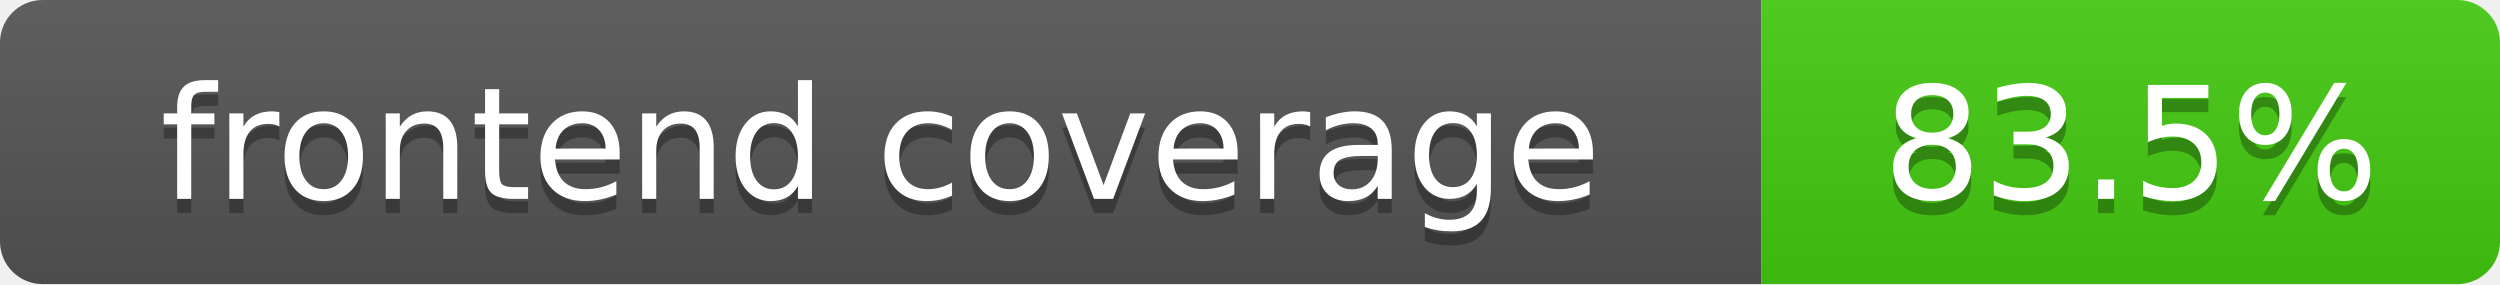
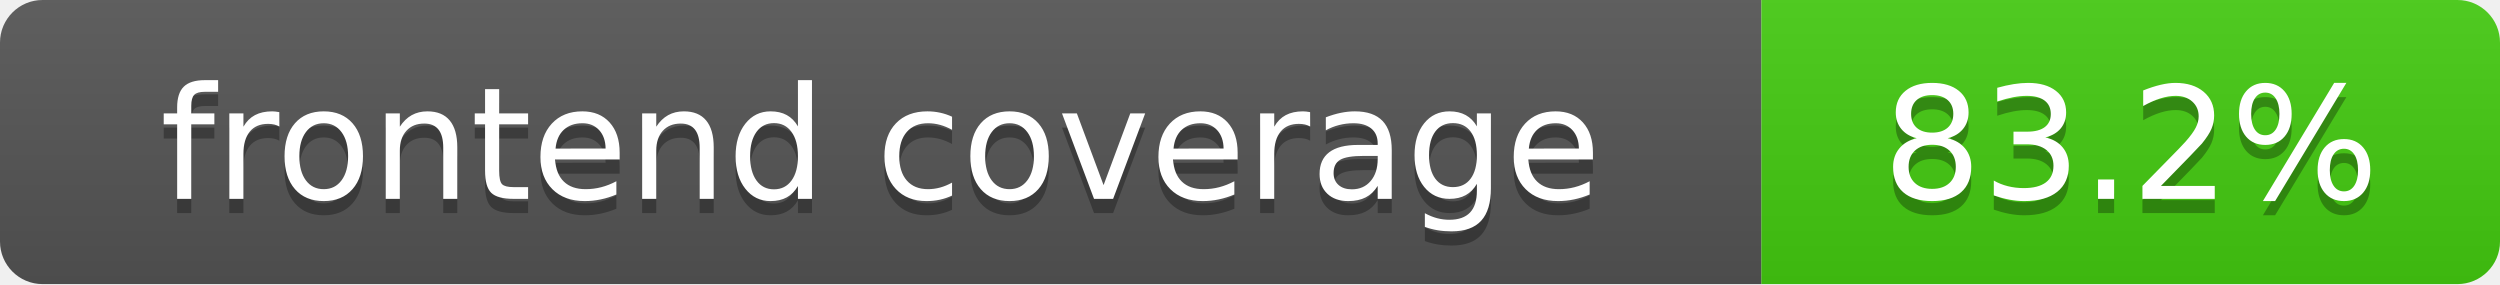
- <svg xmlns="http://www.w3.org/2000/svg" width="176" height="20" role="img" aria-label="frontend coverage: 83.5%">
+ <svg xmlns="http://www.w3.org/2000/svg" width="176" height="20" role="img" aria-label="frontend coverage: 83.2%">
  <linearGradient id="s" x2="0" y2="100%">
    <stop offset="0" stop-color="#bbb" stop-opacity=".1" />
    <stop offset="1" stop-opacity=".1" />
  </linearGradient>
  <clipPath id="r">
    <rect width="176" height="20" rx="3" fill="#fff" />
  </clipPath>
  <g clip-path="url(#r)">
    <rect width="124" height="20" fill="#555" />
    <rect x="124" width="52" height="20" fill="#4c1" />
    <rect width="176" height="20" fill="url(#s)" />
  </g>
  <g fill="#fff" text-anchor="middle" font-family="DejaVu Sans,Verdana,Geneva,sans-serif" font-size="110">
    <text x="620" y="150" fill="#010101" fill-opacity=".3" transform="scale(.1)" textLength="1140" lengthAdjust="spacing">frontend coverage</text>
    <text x="620" y="140" transform="scale(.1)" textLength="1140" lengthAdjust="spacing">frontend coverage</text>
-     <text x="1500" y="150" fill="#010101" fill-opacity=".3" transform="scale(.1)" textLength="420" lengthAdjust="spacing">83.5%</text>
-     <text x="1500" y="140" transform="scale(.1)" textLength="420" lengthAdjust="spacing">83.5%</text>
+     <text x="1500" y="150" fill="#010101" fill-opacity=".3" transform="scale(.1)" textLength="420" lengthAdjust="spacing">83.2%</text>
+     <text x="1500" y="140" transform="scale(.1)" textLength="420" lengthAdjust="spacing">83.2%</text>
  </g>
</svg>
